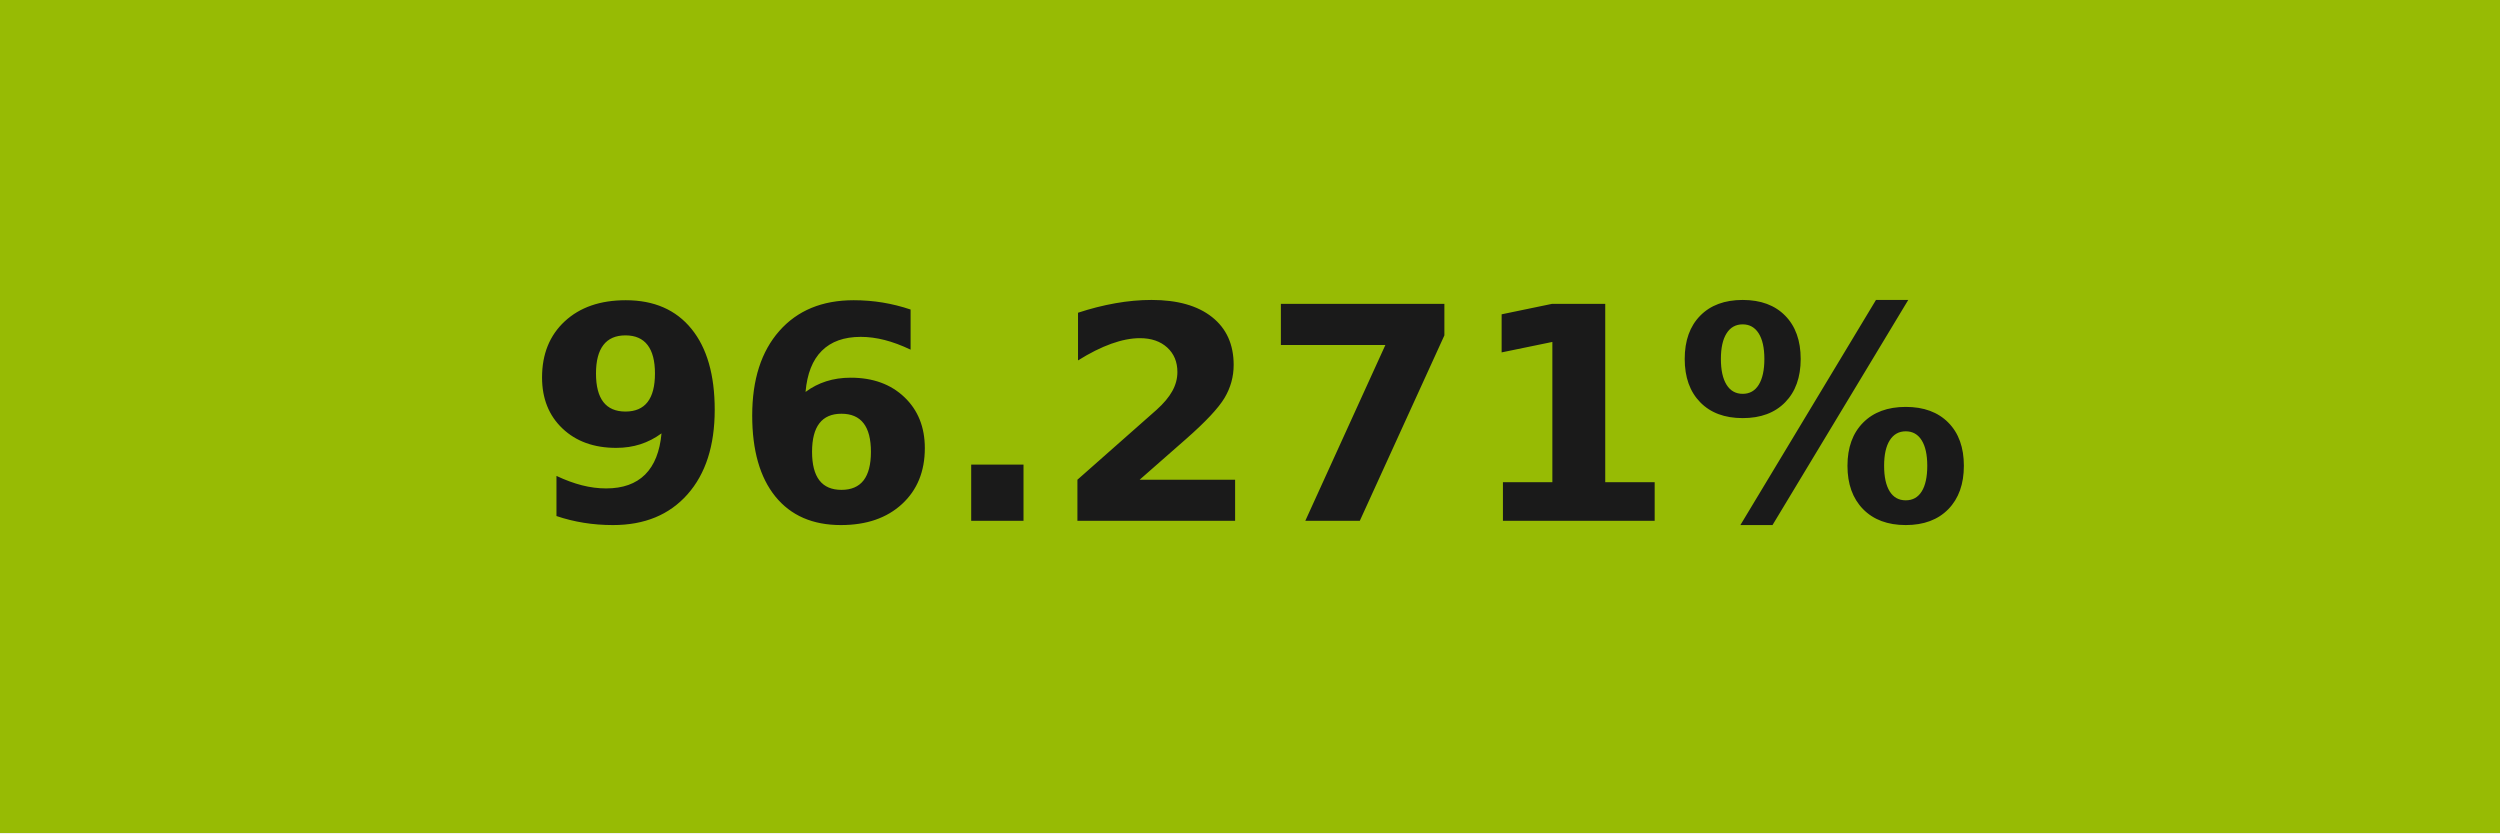
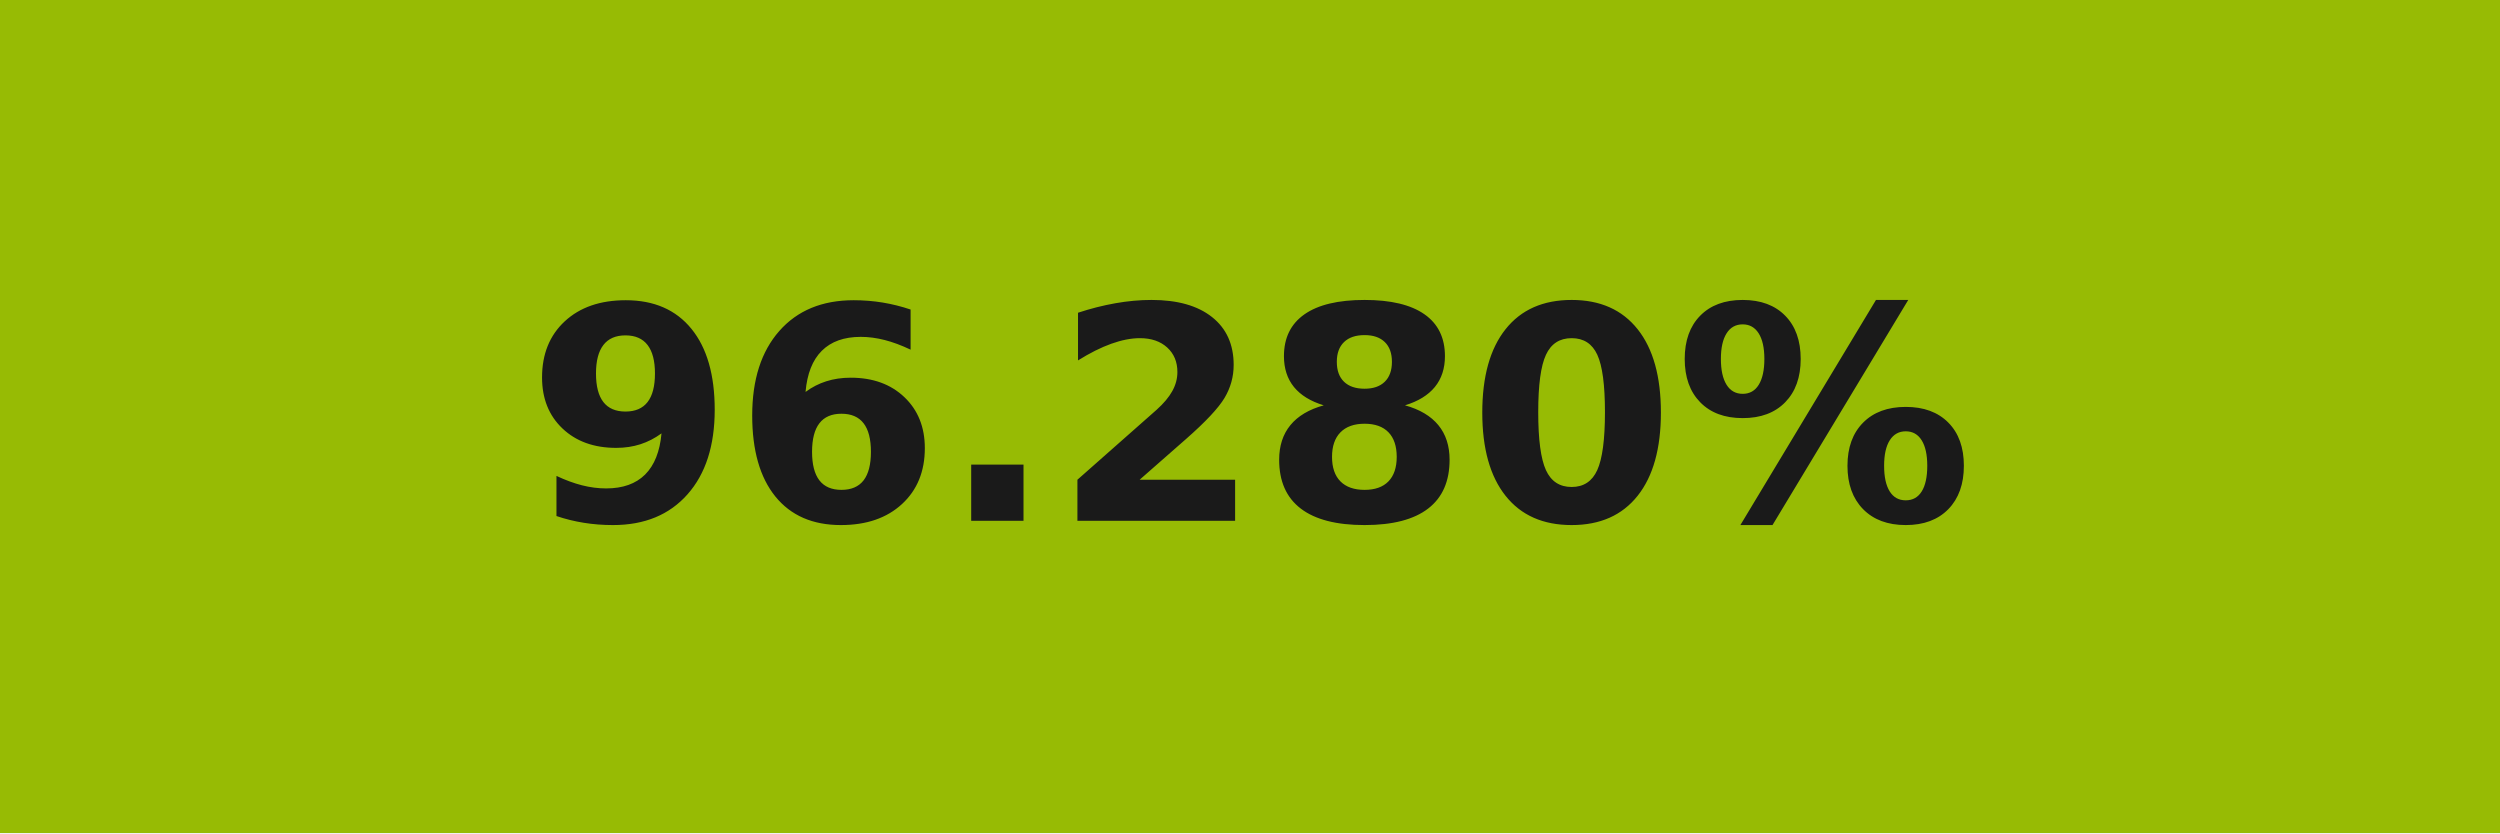
- <svg xmlns="http://www.w3.org/2000/svg" width="84" height="28" role="img" aria-label="96.271%">
+ <svg xmlns="http://www.w3.org/2000/svg" width="84" height="28" role="img" aria-label="96.280%">
  <g shape-rendering="crispEdges">
    <rect width="84" height="28" fill="#97bb04" />
  </g>
  <g fill="#fff" text-anchor="middle" font-family="Verdana,Geneva,DejaVu Sans,sans-serif" text-rendering="geometricPrecision" font-size="100">
-     <text transform="scale(.1)" x="420" y="175" textLength="597.5" fill="#1a1a1a" font-weight="bold">96.271%</text>
+     <text transform="scale(.1)" x="420" y="175" textLength="597.5" fill="#1a1a1a" font-weight="bold">96.280%</text>
  </g>
</svg>
